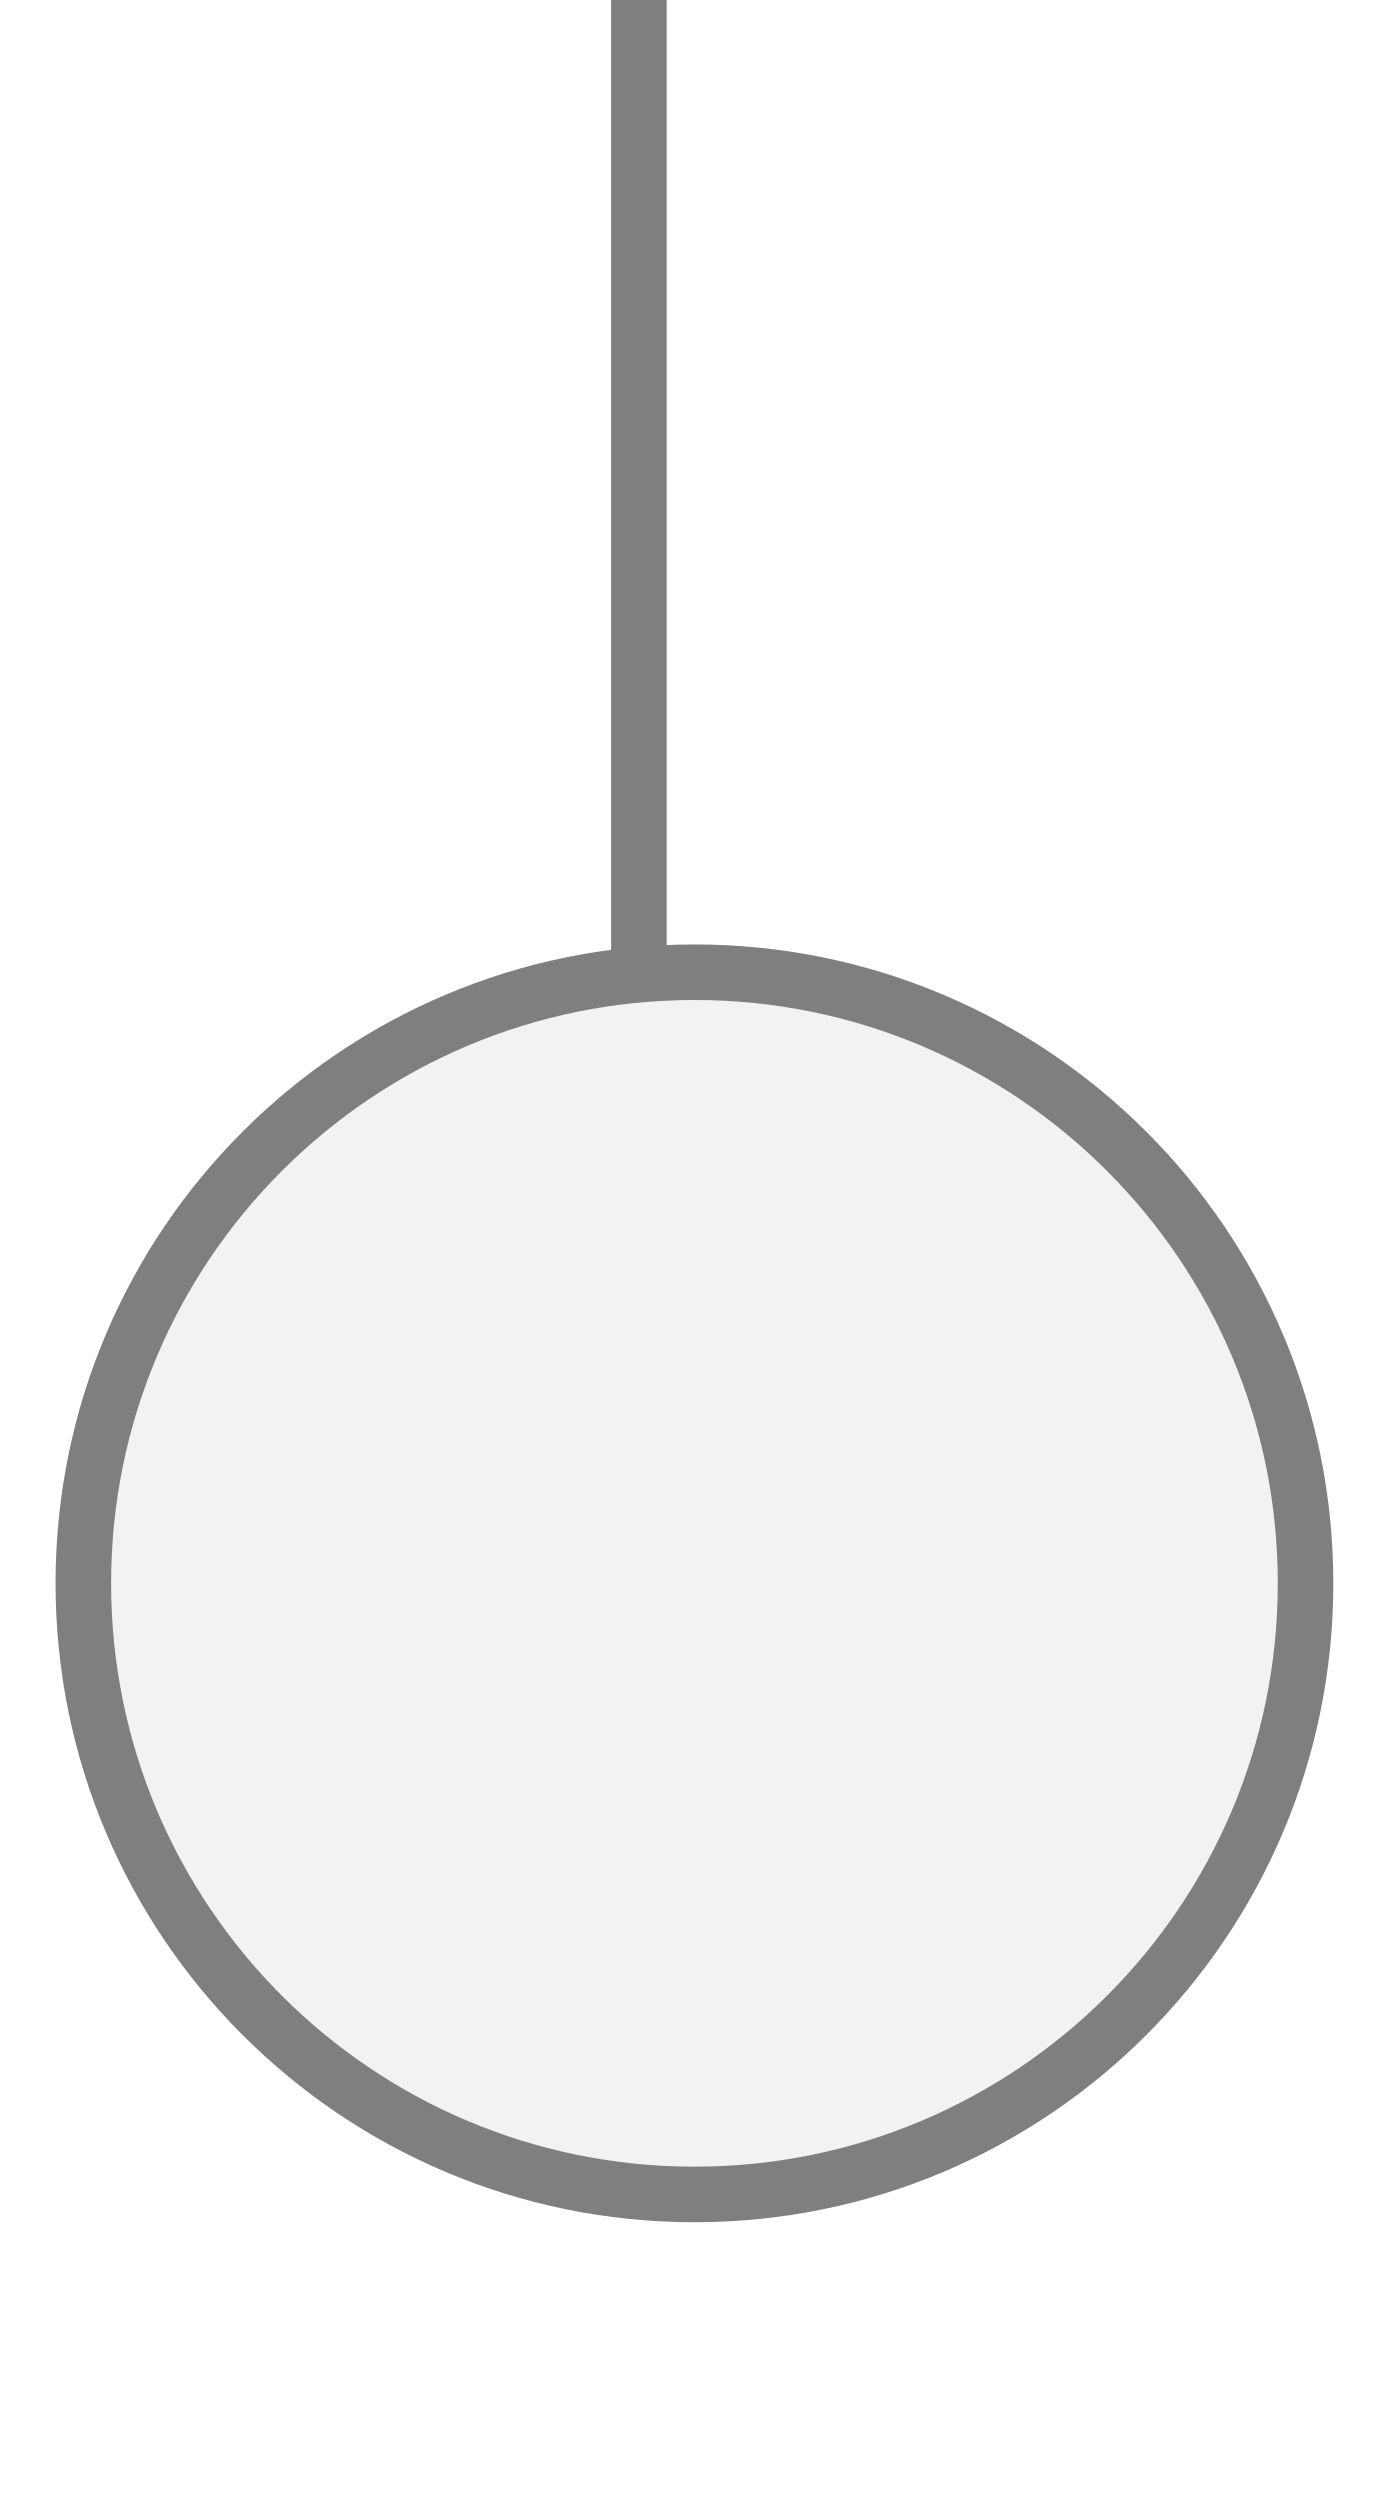
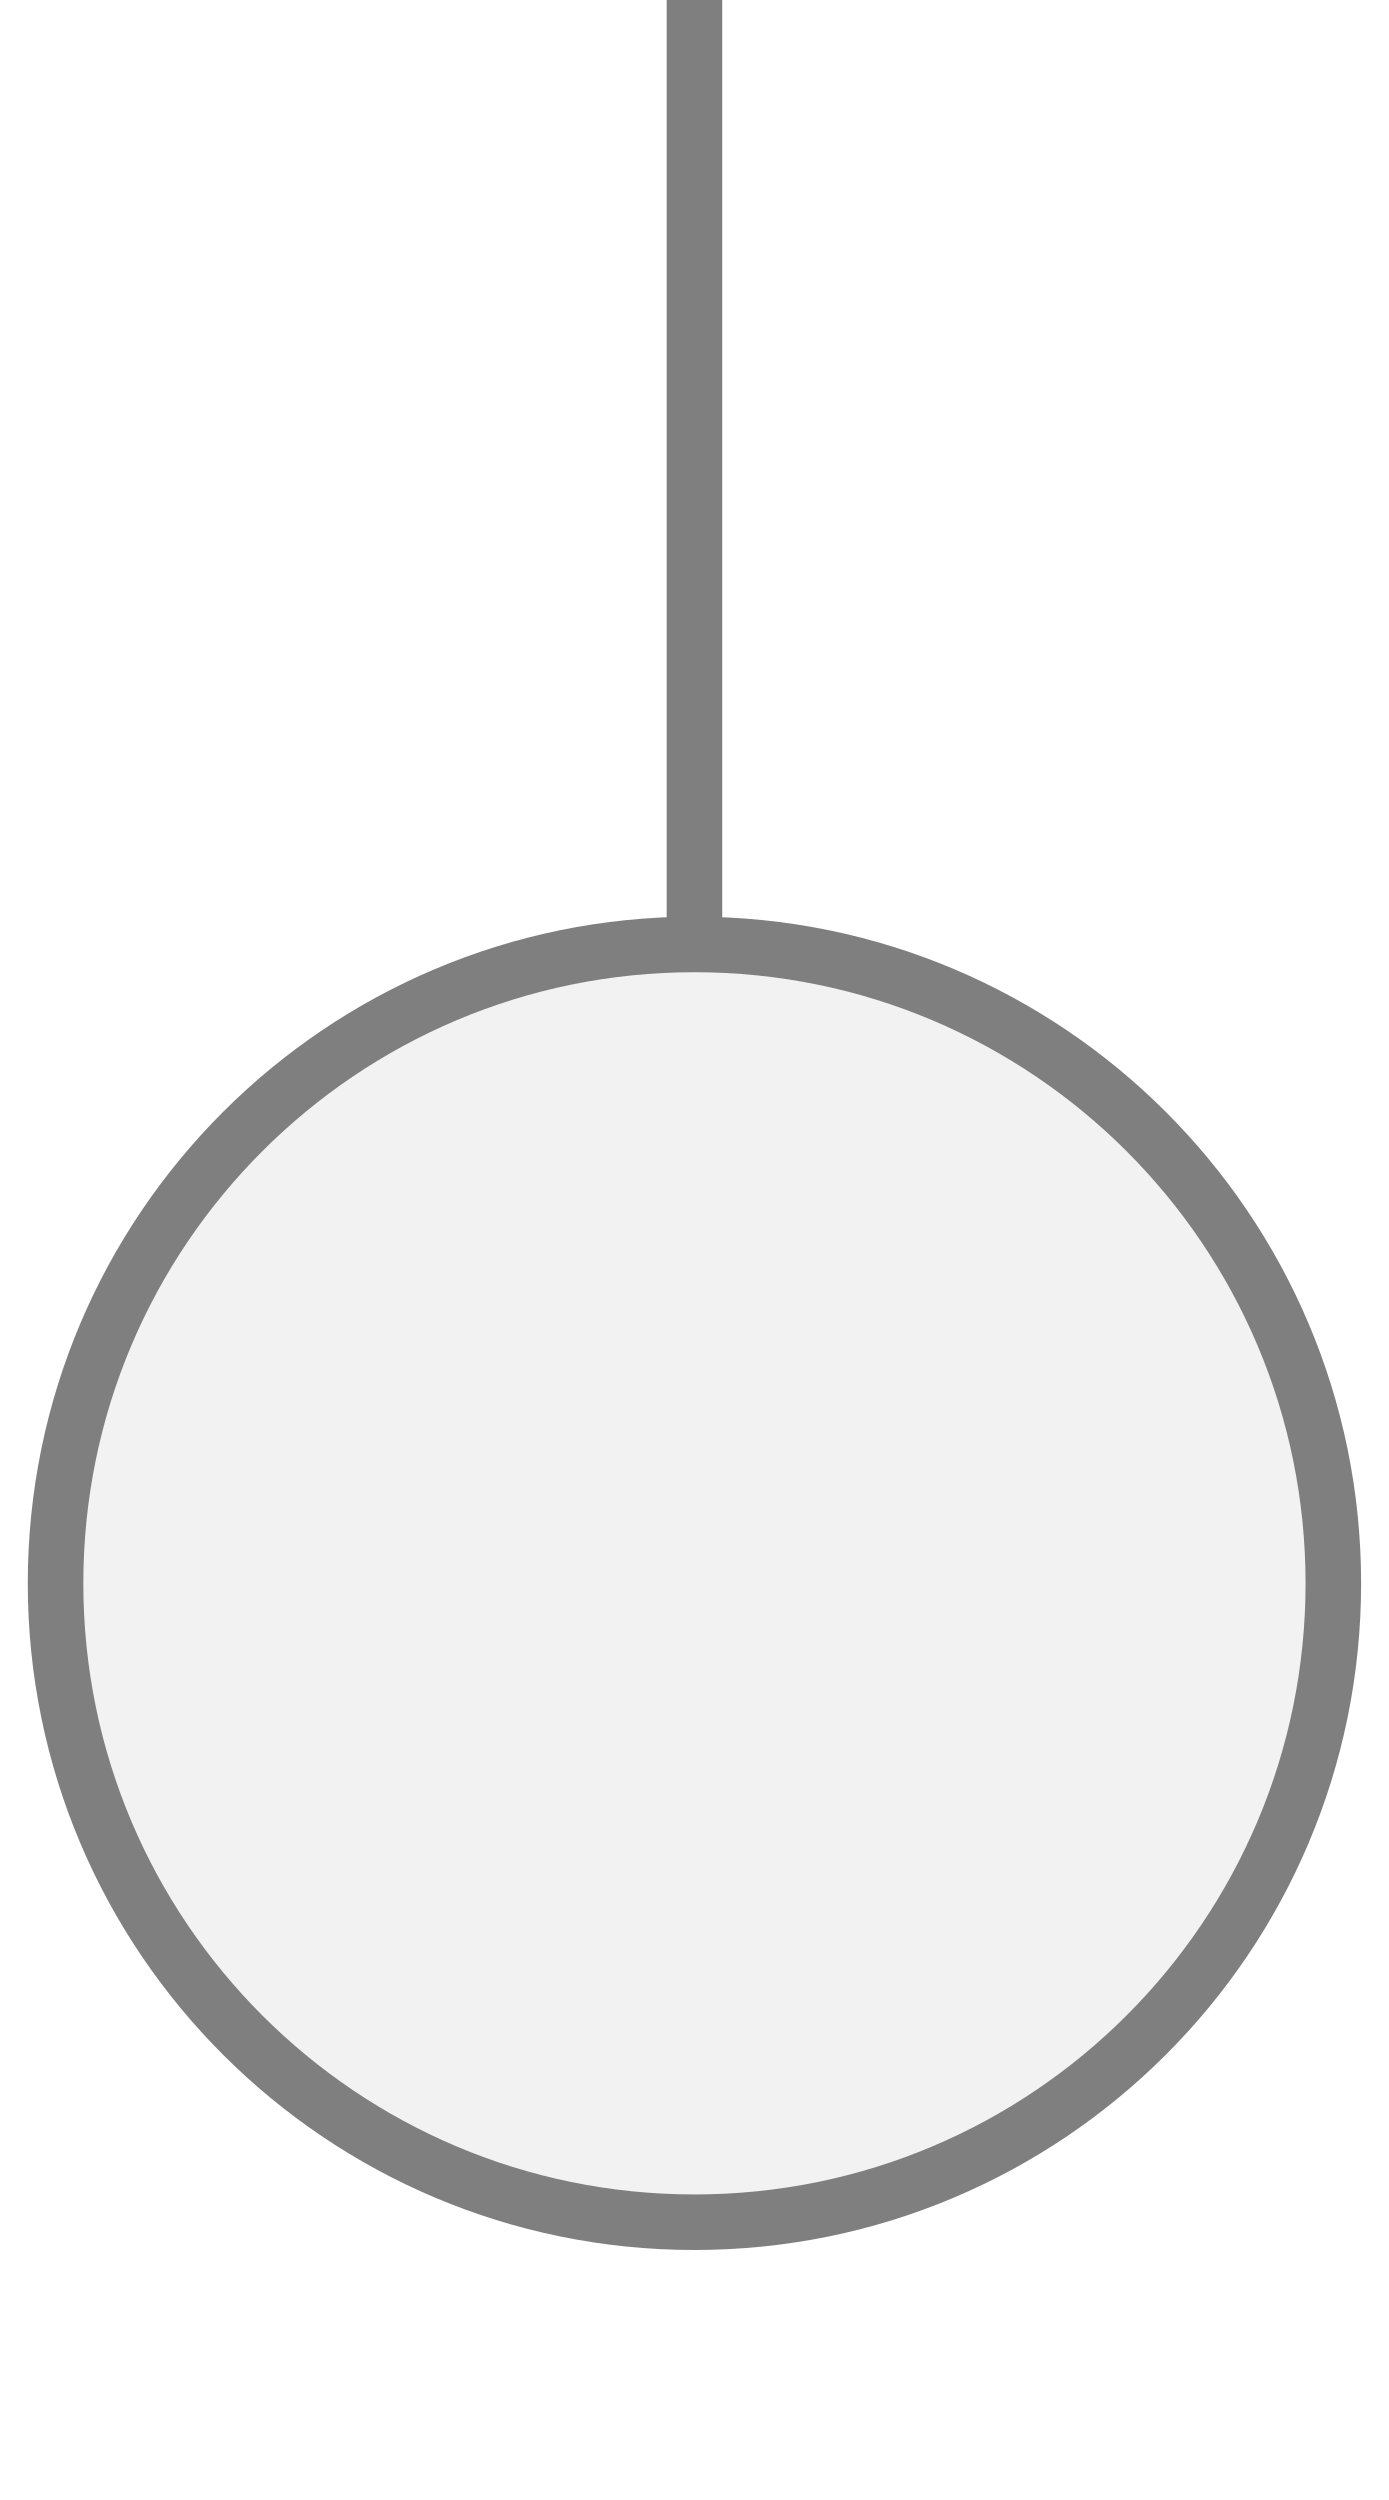
<svg xmlns="http://www.w3.org/2000/svg" width="25px" height="45px" viewBox="0 0 25 45">
-   <line x1="11.5" y1="0" x2="11.5" y2="18" stroke="#7f7f7f" stroke-width="1" stroke-linecap="round" />
-   <circle cx="12.5" cy="28.5" r="11" fill="#f2f2f2" stroke="#7f7f7f" stroke-width="1" />
+   <line x1="12.5" y1="0" x2="12.5" y2="17" stroke="#7f7f7f" stroke-width="1" stroke-linecap="round" />
+   <circle cx="12.5" cy="28.5" r="11.5" fill="#f2f2f2" stroke="#7f7f7f" stroke-width="1" />
</svg>
